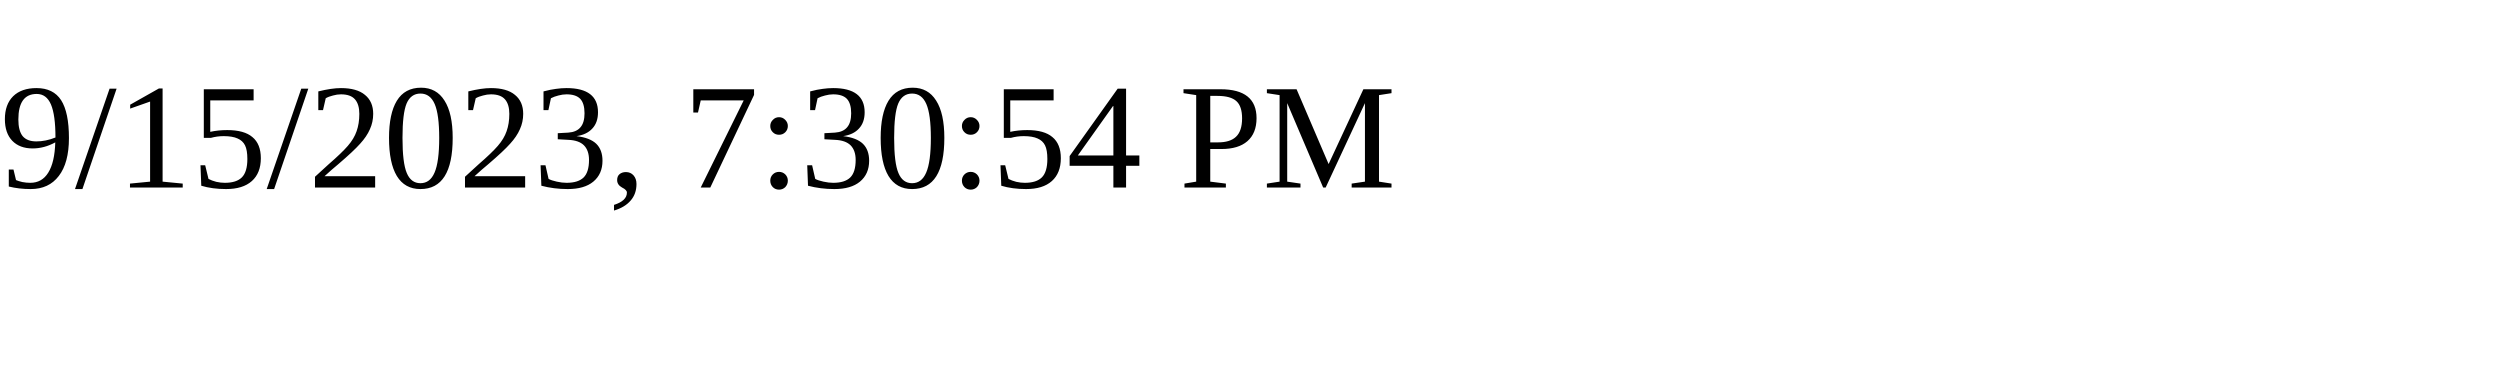
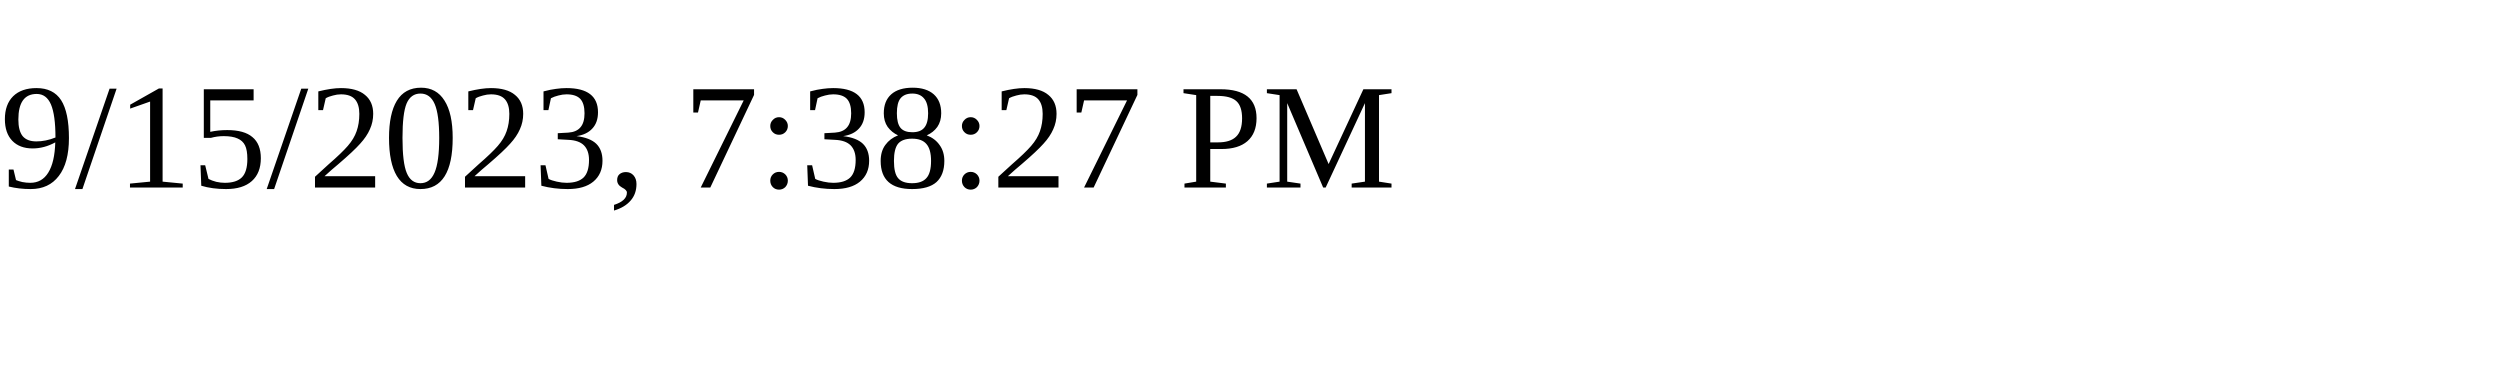
<svg xmlns="http://www.w3.org/2000/svg" height="30" width="200">
-   <text x="0" y="15">9/15/2023, 7:30:54 PM</text>
+   <text x="0" y="15">9/15/2023, 7:38:27 PM</text>
</svg>
